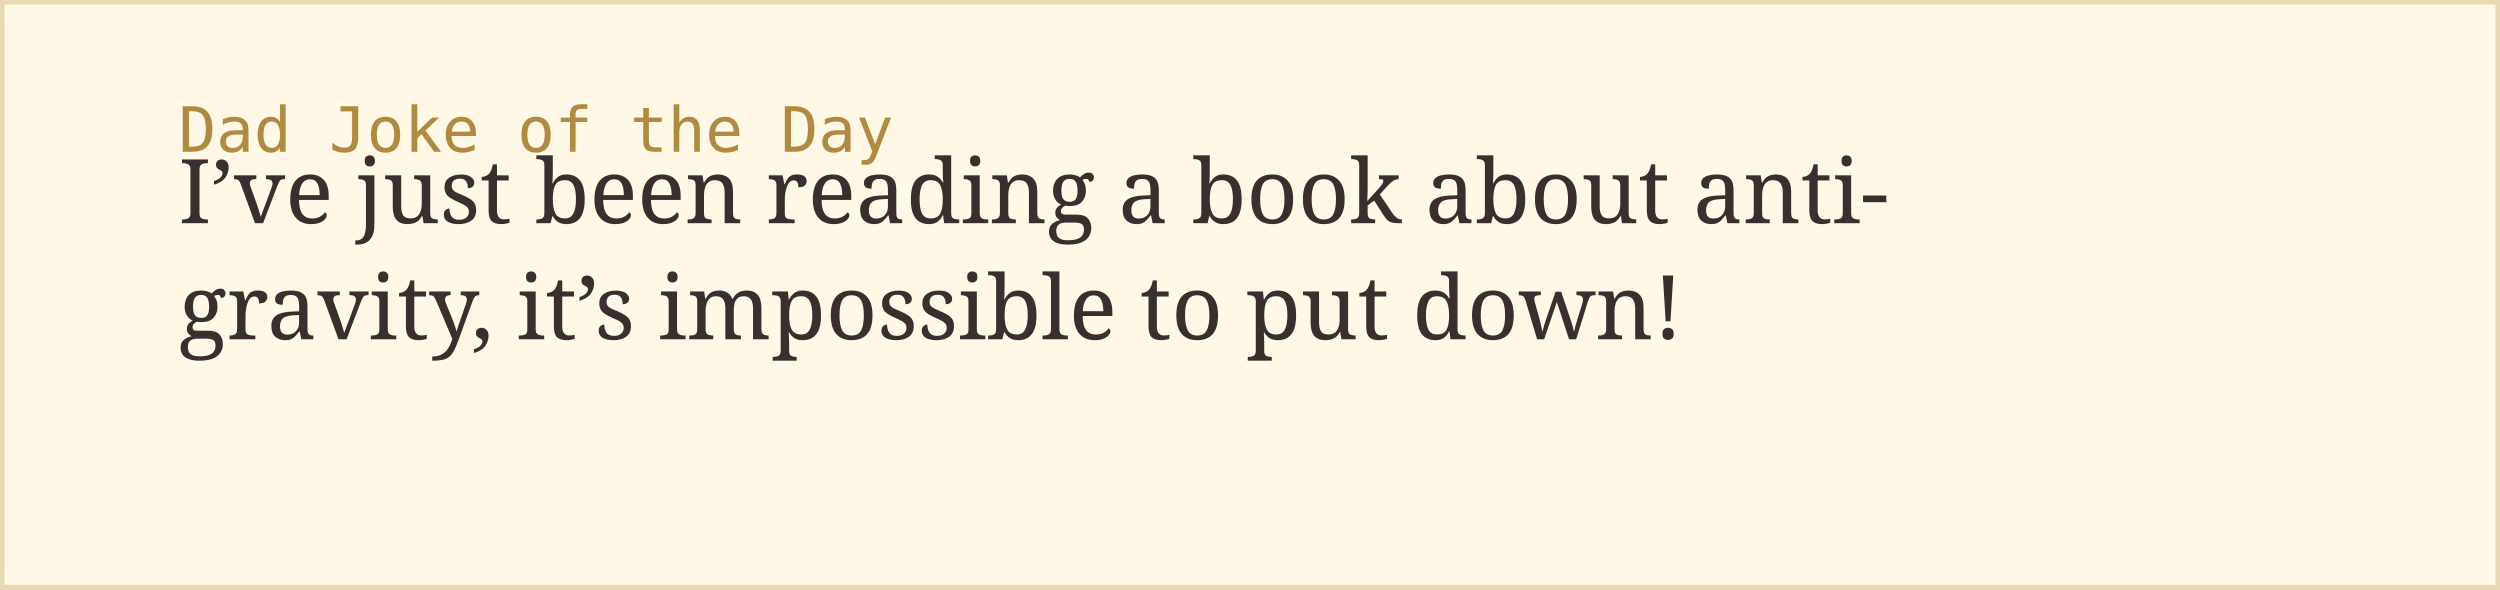
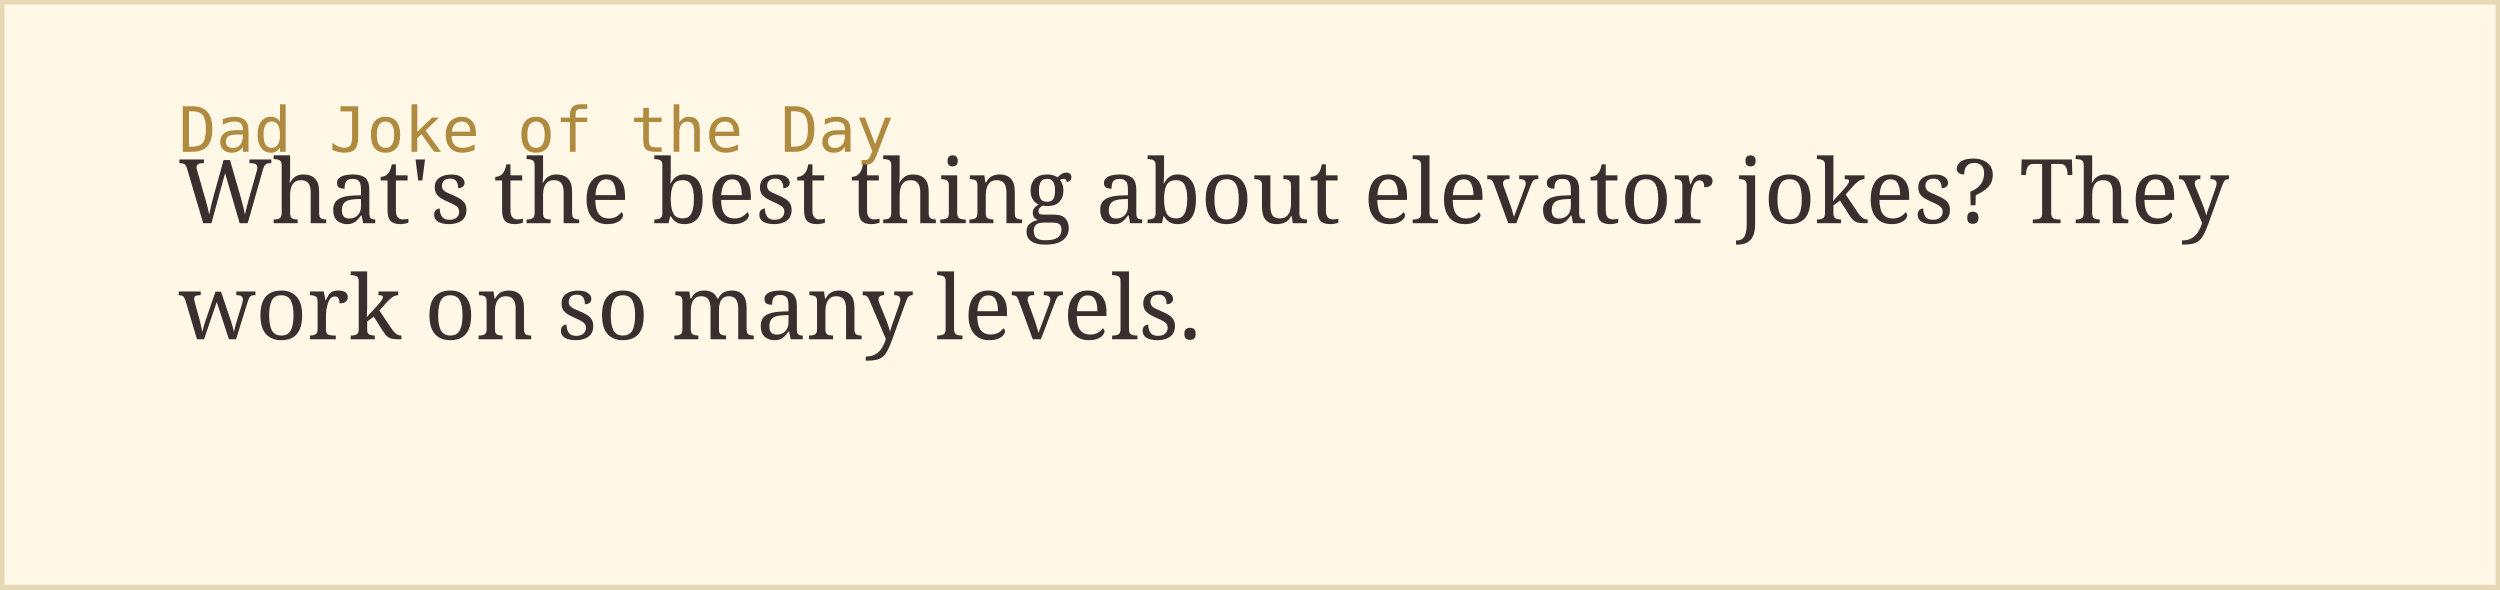
<svg xmlns="http://www.w3.org/2000/svg" width="560" height="132">
  <rect width="100%" height="100%" fill="#fff8e7" stroke="#e8d9b5" stroke-width="2" />
  <text x="40" y="34" font-family="monospace" font-size="14" fill="#b08a3e">Dad Joke of the Day</text>
-   <text x="40" y="50" font-family="Georgia, serif" font-size="20" fill="#3a2e2e">I’ve just been reading a book about anti-</text>
-   <text x="40" y="76" font-family="Georgia, serif" font-size="20" fill="#3a2e2e">gravity, it’s impossible to put down!</text>
+   <text x="40" y="50" font-family="Georgia, serif" font-size="20" fill="#3a2e2e">What's the best thing about elevator jokes? They</text>
+   <text x="40" y="76" font-family="Georgia, serif" font-size="20" fill="#3a2e2e">work on so many levels.</text>
</svg>
